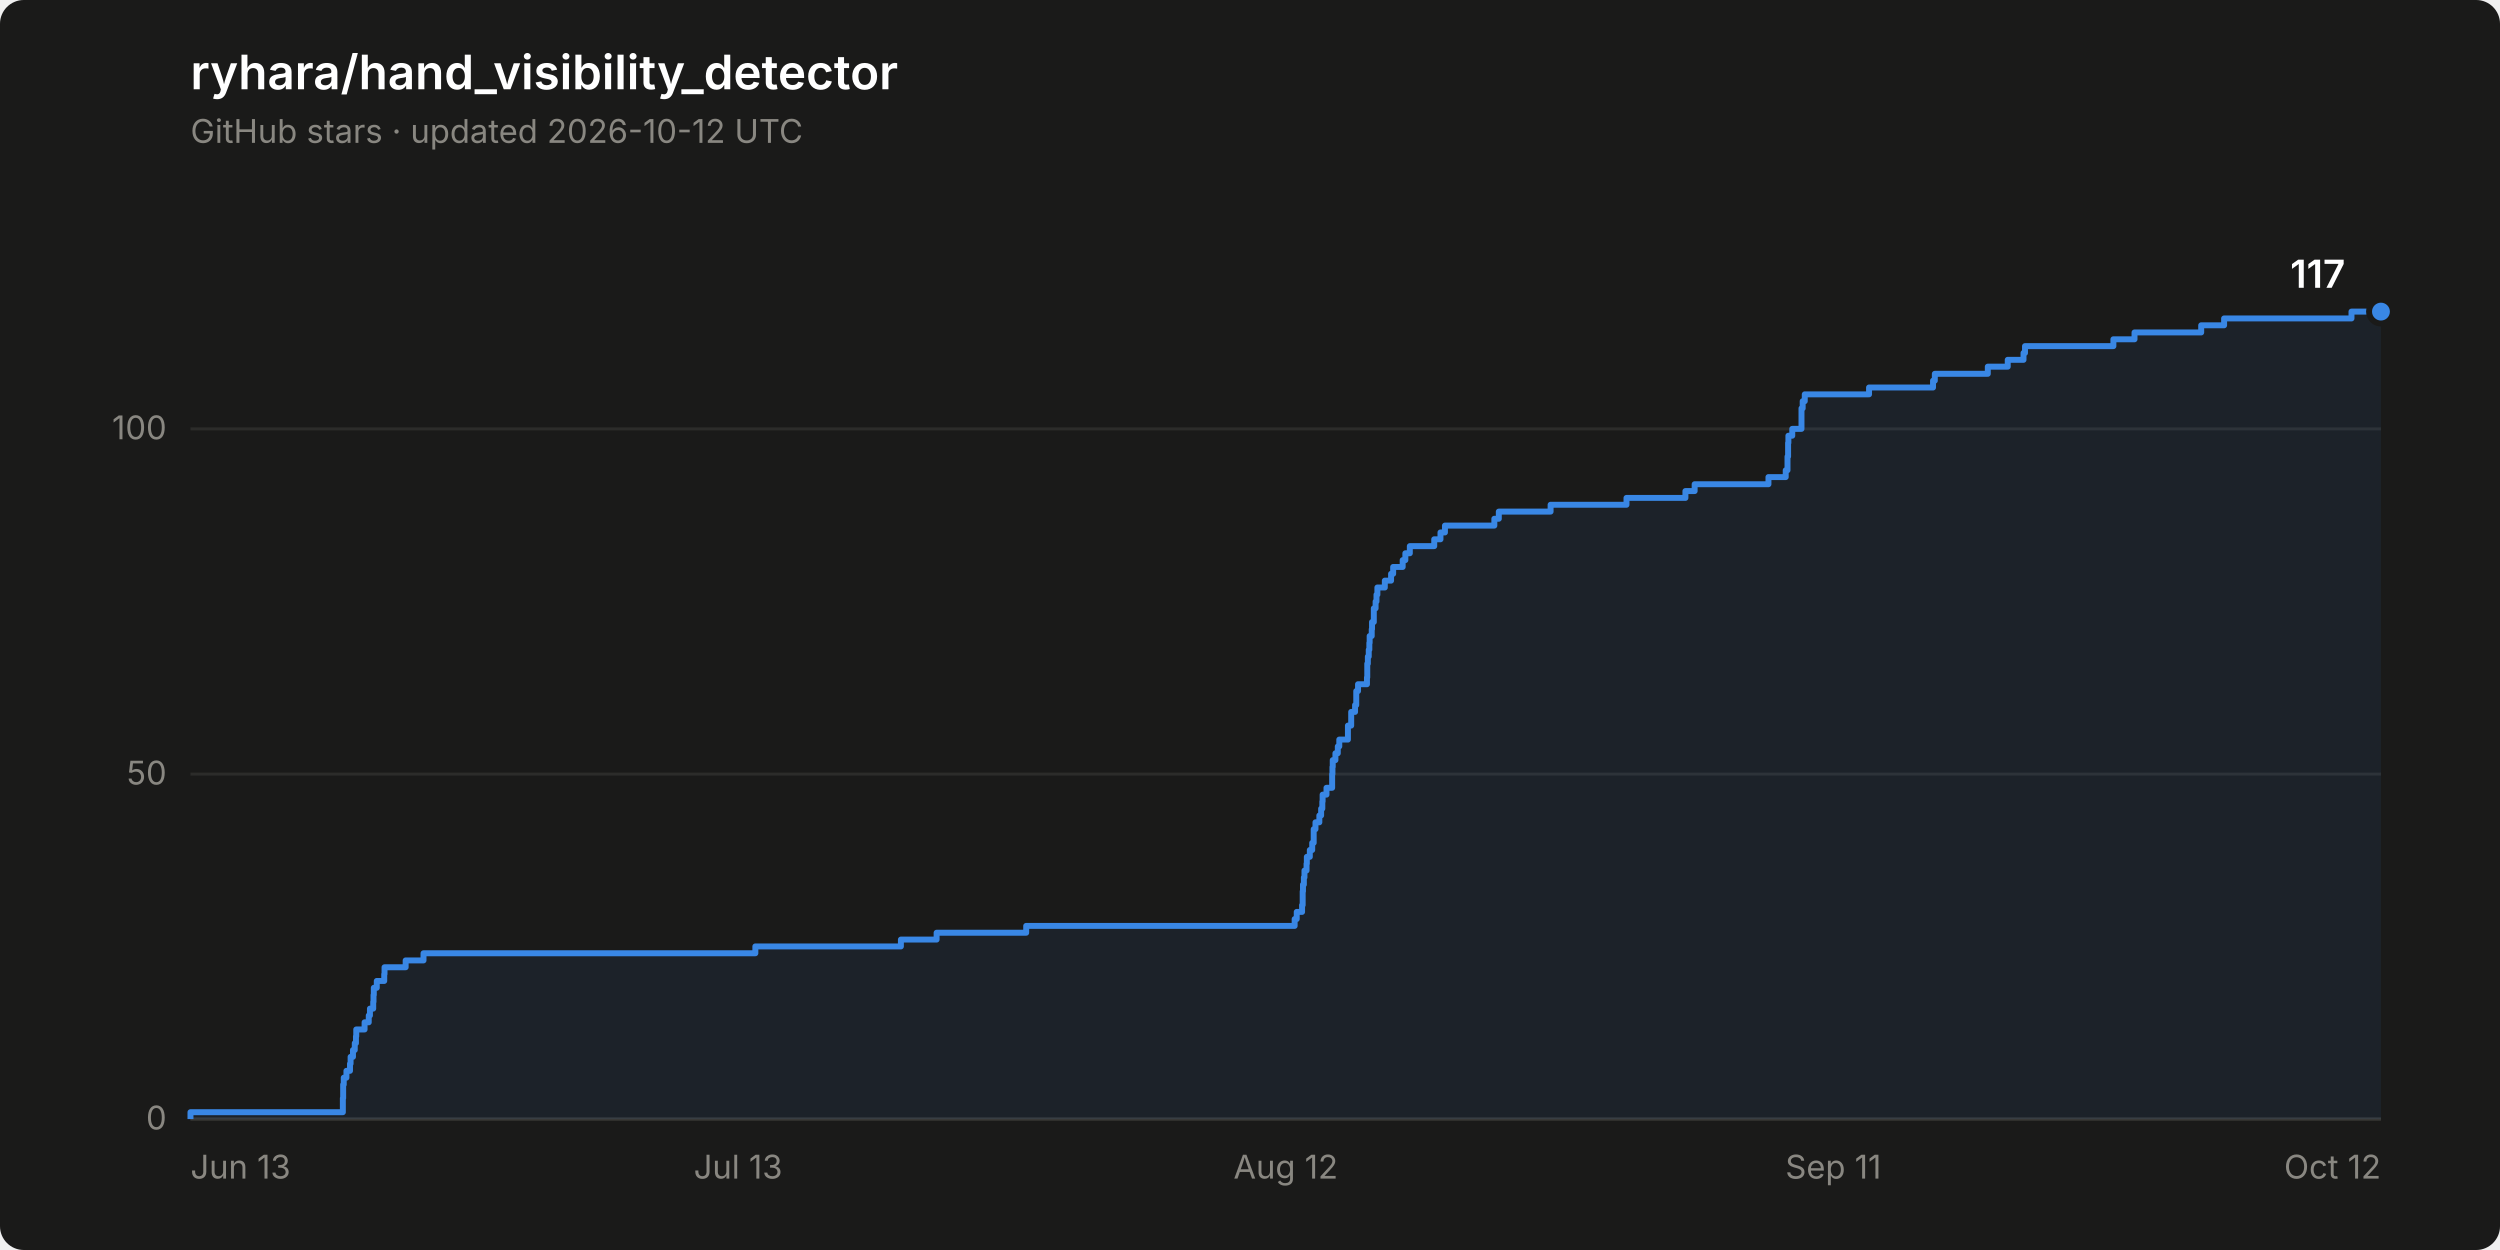
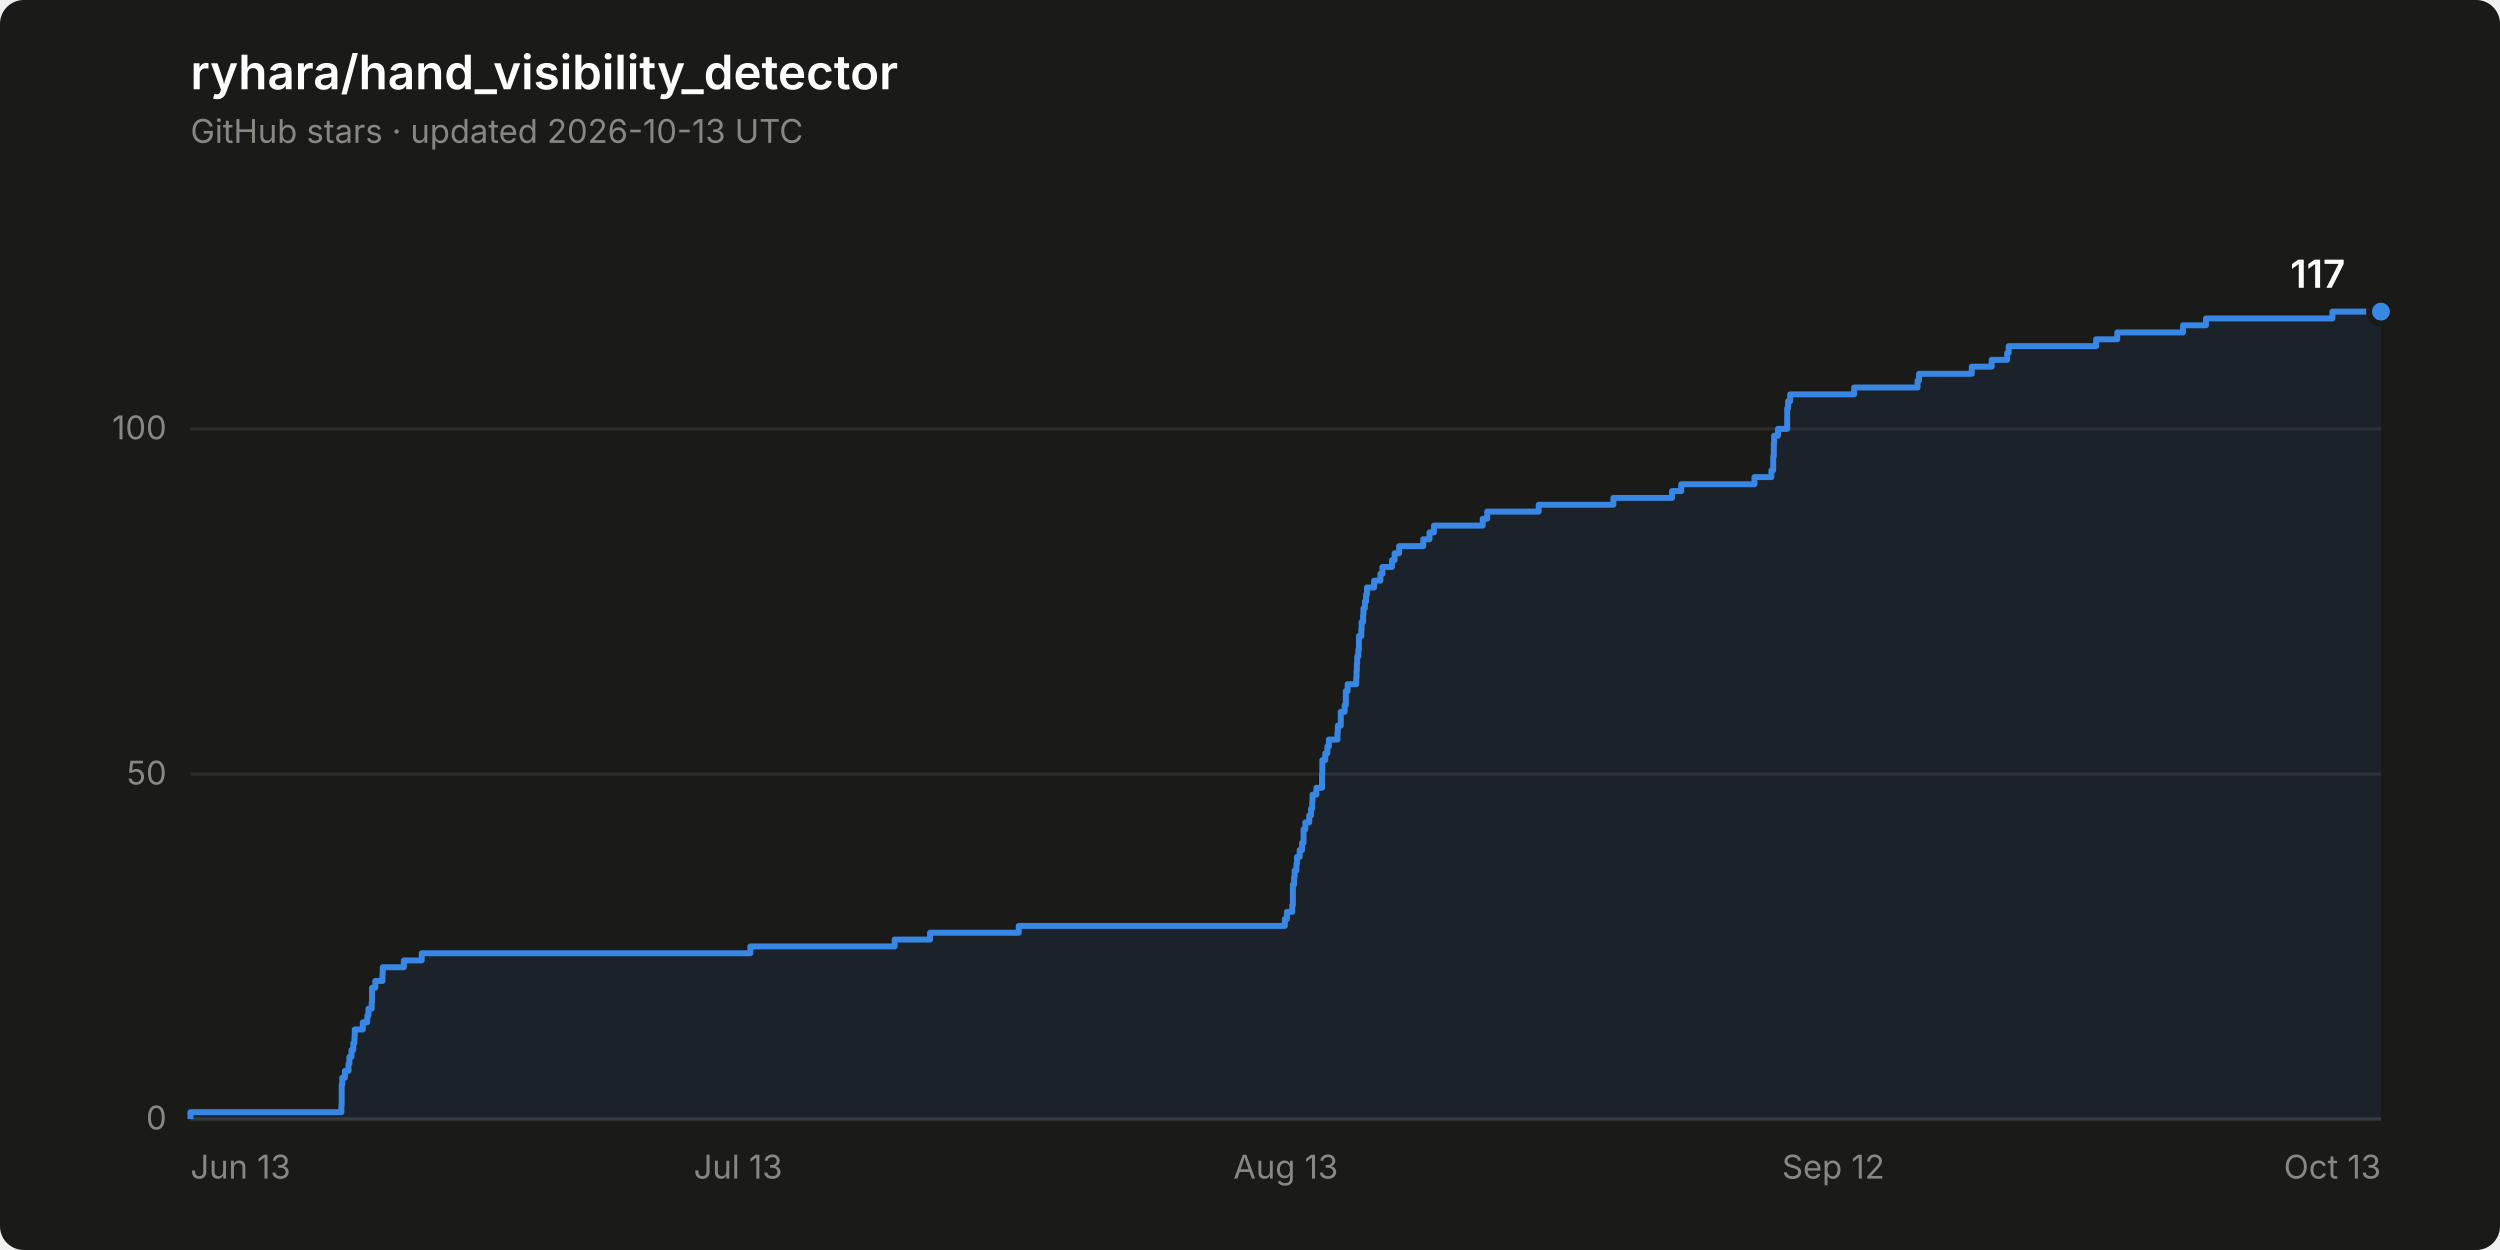
<svg xmlns="http://www.w3.org/2000/svg" width="840" height="420" viewBox="0 0 840 420" role="img" aria-label="Star history of ryhara/hand_visibility_detector: 117 stars">
  <rect width="840" height="420" rx="8" fill="#1a1a19" />
  <text x="64" y="30" font-family="system-ui, -apple-system, &quot;Segoe UI&quot;, sans-serif" font-size="16" font-weight="600" fill="#ffffff">ryhara/hand_visibility_detector</text>
-   <text x="64" y="48" font-family="system-ui, -apple-system, &quot;Segoe UI&quot;, sans-serif" font-size="11" fill="#898781">GitHub stars · updated 2026-10-12 UTC</text>
+   <text x="64" y="48" font-family="system-ui, -apple-system, &quot;Segoe UI&quot;, sans-serif" font-size="11" fill="#898781">GitHub stars · updated 2026-10-13 UTC</text>
  <line x1="64" y1="376.0" x2="800" y2="376.0" stroke="#2c2c2a" stroke-width="1" />
  <text x="56" y="379.5" font-family="system-ui, -apple-system, &quot;Segoe UI&quot;, sans-serif" font-size="11" fill="#898781" text-anchor="end" style="font-variant-numeric: tabular-nums">0</text>
  <line x1="64" y1="260.1" x2="800" y2="260.1" stroke="#2c2c2a" stroke-width="1" />
  <text x="56" y="263.6" font-family="system-ui, -apple-system, &quot;Segoe UI&quot;, sans-serif" font-size="11" fill="#898781" text-anchor="end" style="font-variant-numeric: tabular-nums">50</text>
  <line x1="64" y1="144.1" x2="800" y2="144.1" stroke="#2c2c2a" stroke-width="1" />
  <text x="56" y="147.6" font-family="system-ui, -apple-system, &quot;Segoe UI&quot;, sans-serif" font-size="11" fill="#898781" text-anchor="end" style="font-variant-numeric: tabular-nums">100</text>
  <line x1="64" y1="376.0" x2="800" y2="376.0" stroke="#383835" stroke-width="1" />
  <text x="64.0" y="396" font-family="system-ui, -apple-system, &quot;Segoe UI&quot;, sans-serif" font-size="11" fill="#898781" text-anchor="start">Jun 13</text>
  <text x="248.0" y="396" font-family="system-ui, -apple-system, &quot;Segoe UI&quot;, sans-serif" font-size="11" fill="#898781" text-anchor="middle">Jul 13</text>
-   <text x="432.0" y="396" font-family="system-ui, -apple-system, &quot;Segoe UI&quot;, sans-serif" font-size="11" fill="#898781" text-anchor="middle">Aug 12</text>
-   <text x="616.0" y="396" font-family="system-ui, -apple-system, &quot;Segoe UI&quot;, sans-serif" font-size="11" fill="#898781" text-anchor="middle">Sep 11</text>
-   <text x="800.0" y="396" font-family="system-ui, -apple-system, &quot;Segoe UI&quot;, sans-serif" font-size="11" fill="#898781" text-anchor="end">Oct 12</text>
-   <path d="M 64.0 376.0 L 64.0 373.7 L 115.2 373.7 L 115.2 371.4 L 115.2 371.4 L 115.2 369.0 L 115.3 369.0 L 115.3 366.7 L 115.3 366.7 L 115.3 364.4 L 115.5 364.4 L 115.5 362.1 L 116.4 362.1 L 116.4 359.8 L 117.6 359.8 L 117.6 357.4 L 117.8 357.4 L 117.8 355.1 L 118.6 355.1 L 118.6 352.8 L 119.2 352.8 L 119.2 350.5 L 119.6 350.5 L 119.6 348.2 L 119.7 348.2 L 119.7 345.9 L 122.5 345.9 L 122.5 343.5 L 123.9 343.5 L 123.9 341.2 L 124.3 341.2 L 124.3 338.9 L 125.4 338.9 L 125.4 336.6 L 125.5 336.6 L 125.5 334.3 L 125.6 334.3 L 125.6 331.9 L 126.6 331.9 L 126.6 329.6 L 129.1 329.6 L 129.1 327.3 L 129.2 327.3 L 129.2 325.0 L 136.3 325.0 L 136.3 322.7 L 142.3 322.7 L 142.3 320.3 L 253.8 320.3 L 253.8 318.0 L 302.7 318.0 L 302.7 315.7 L 314.7 315.7 L 314.7 313.4 L 344.8 313.4 L 344.8 311.1 L 435.0 311.1 L 435.0 308.8 L 435.7 308.8 L 435.7 306.4 L 437.5 306.4 L 437.5 304.1 L 437.7 304.1 L 437.7 301.8 L 437.7 301.8 L 437.7 299.5 L 437.8 299.5 L 437.8 297.2 L 438.1 297.2 L 438.1 294.8 L 438.3 294.8 L 438.3 292.5 L 439.0 292.5 L 439.0 290.2 L 439.1 290.2 L 439.1 287.9 L 440.1 287.9 L 440.1 285.6 L 440.9 285.6 L 440.9 283.2 L 441.4 283.2 L 441.4 280.9 L 441.4 280.9 L 441.4 278.6 L 442.0 278.6 L 442.0 276.3 L 443.3 276.3 L 443.3 274.0 L 443.9 274.0 L 443.9 271.7 L 444.3 271.7 L 444.3 269.3 L 444.4 269.3 L 444.4 267.0 L 445.7 267.0 L 445.7 264.7 L 447.6 264.7 L 447.6 262.4 L 447.6 262.4 L 447.6 260.1 L 447.7 260.1 L 447.7 257.7 L 447.8 257.7 L 447.8 255.4 L 448.7 255.4 L 448.7 253.1 L 449.5 253.1 L 449.5 250.8 L 450.0 250.8 L 450.0 248.5 L 452.9 248.5 L 452.9 246.1 L 452.9 246.1 L 452.9 243.8 L 454.0 243.8 L 454.0 241.5 L 454.0 241.5 L 454.0 239.2 L 455.3 239.2 L 455.3 236.9 L 455.7 236.9 L 455.7 234.6 L 455.7 234.6 L 455.7 232.2 L 456.3 232.2 L 456.3 229.9 L 459.3 229.9 L 459.3 227.6 L 459.4 227.6 L 459.4 225.3 L 459.4 225.3 L 459.4 223.0 L 459.6 223.0 L 459.6 220.6 L 459.9 220.6 L 459.9 218.3 L 460.1 218.3 L 460.1 216.0 L 460.2 216.0 L 460.2 213.7 L 460.9 213.7 L 460.9 211.4 L 461.0 211.4 L 461.0 209.0 L 461.6 209.0 L 461.6 206.7 L 461.6 206.7 L 461.6 204.4 L 462.2 204.4 L 462.2 202.1 L 462.5 202.1 L 462.5 199.8 L 462.8 199.8 L 462.8 197.4 L 465.3 197.4 L 465.3 195.1 L 467.4 195.1 L 467.4 192.8 L 468.1 192.8 L 468.1 190.5 L 471.3 190.5 L 471.3 188.2 L 472.2 188.2 L 472.2 185.9 L 473.7 185.9 L 473.7 183.5 L 481.9 183.5 L 481.9 181.2 L 484.0 181.2 L 484.0 178.9 L 485.5 178.9 L 485.5 176.6 L 502.1 176.6 L 502.1 174.3 L 503.6 174.3 L 503.6 171.9 L 521.0 171.9 L 521.0 169.6 L 546.5 169.6 L 546.5 167.3 L 566.3 167.3 L 566.3 165.0 L 569.4 165.0 L 569.4 162.7 L 594.2 162.7 L 594.2 160.3 L 600.0 160.3 L 600.0 158.0 L 600.6 158.0 L 600.6 155.7 L 600.6 155.7 L 600.6 153.4 L 600.8 153.4 L 600.8 151.1 L 600.8 151.1 L 600.8 148.8 L 600.9 148.8 L 600.9 146.4 L 602.2 146.4 L 602.2 144.1 L 605.3 144.1 L 605.3 141.8 L 605.3 141.8 L 605.3 139.5 L 605.3 139.5 L 605.3 137.2 L 605.7 137.2 L 605.7 134.8 L 606.4 134.8 L 606.4 132.5 L 628.0 132.5 L 628.0 130.2 L 649.5 130.2 L 649.5 127.9 L 650.1 127.9 L 650.1 125.6 L 667.9 125.6 L 667.9 123.2 L 674.6 123.2 L 674.6 120.9 L 679.9 120.9 L 679.9 118.6 L 680.4 118.6 L 680.4 116.3 L 710.1 116.3 L 710.1 114.0 L 717.2 114.0 L 717.2 111.7 L 739.6 111.7 L 739.6 109.3 L 747.3 109.3 L 747.3 107.0 L 790.1 107.0 L 790.1 104.7 L 800.0 104.7 L 800.0 376.0 Z" fill="#3987e5" fill-opacity="0.08" stroke="none" />
-   <path d="M 64.0 376.0 L 64.0 373.7 L 115.2 373.7 L 115.2 371.4 L 115.2 371.4 L 115.2 369.0 L 115.3 369.0 L 115.3 366.7 L 115.3 366.7 L 115.3 364.4 L 115.5 364.4 L 115.5 362.1 L 116.4 362.1 L 116.4 359.8 L 117.6 359.8 L 117.6 357.4 L 117.8 357.4 L 117.8 355.1 L 118.6 355.1 L 118.6 352.8 L 119.2 352.8 L 119.2 350.5 L 119.6 350.5 L 119.6 348.2 L 119.7 348.2 L 119.7 345.9 L 122.5 345.9 L 122.5 343.5 L 123.9 343.5 L 123.9 341.2 L 124.3 341.2 L 124.3 338.9 L 125.4 338.9 L 125.4 336.6 L 125.5 336.6 L 125.5 334.3 L 125.6 334.3 L 125.6 331.9 L 126.6 331.9 L 126.6 329.6 L 129.1 329.6 L 129.1 327.3 L 129.2 327.3 L 129.2 325.0 L 136.3 325.0 L 136.3 322.7 L 142.3 322.7 L 142.3 320.3 L 253.8 320.3 L 253.8 318.0 L 302.7 318.0 L 302.7 315.7 L 314.7 315.7 L 314.7 313.4 L 344.8 313.4 L 344.8 311.1 L 435.0 311.1 L 435.0 308.8 L 435.7 308.8 L 435.7 306.4 L 437.5 306.4 L 437.5 304.1 L 437.7 304.1 L 437.7 301.8 L 437.7 301.8 L 437.7 299.5 L 437.8 299.5 L 437.8 297.2 L 438.1 297.2 L 438.1 294.8 L 438.3 294.8 L 438.3 292.5 L 439.0 292.5 L 439.0 290.2 L 439.1 290.2 L 439.1 287.9 L 440.1 287.9 L 440.1 285.6 L 440.9 285.6 L 440.9 283.2 L 441.4 283.2 L 441.4 280.9 L 441.4 280.9 L 441.4 278.6 L 442.0 278.6 L 442.0 276.3 L 443.3 276.3 L 443.3 274.0 L 443.9 274.0 L 443.9 271.7 L 444.3 271.7 L 444.3 269.3 L 444.4 269.3 L 444.4 267.0 L 445.7 267.0 L 445.7 264.7 L 447.6 264.7 L 447.6 262.4 L 447.6 262.4 L 447.6 260.1 L 447.7 260.1 L 447.7 257.7 L 447.8 257.7 L 447.8 255.4 L 448.7 255.4 L 448.7 253.1 L 449.5 253.1 L 449.5 250.8 L 450.0 250.8 L 450.0 248.5 L 452.9 248.5 L 452.9 246.1 L 452.9 246.1 L 452.9 243.8 L 454.0 243.8 L 454.0 241.5 L 454.0 241.5 L 454.0 239.2 L 455.3 239.2 L 455.3 236.9 L 455.7 236.9 L 455.7 234.6 L 455.7 234.6 L 455.7 232.2 L 456.3 232.2 L 456.3 229.9 L 459.3 229.9 L 459.3 227.6 L 459.4 227.6 L 459.4 225.3 L 459.4 225.3 L 459.4 223.0 L 459.6 223.0 L 459.6 220.6 L 459.9 220.6 L 459.9 218.3 L 460.1 218.3 L 460.1 216.0 L 460.2 216.0 L 460.2 213.7 L 460.9 213.7 L 460.9 211.4 L 461.0 211.4 L 461.0 209.0 L 461.6 209.0 L 461.6 206.7 L 461.6 206.7 L 461.6 204.4 L 462.2 204.4 L 462.2 202.1 L 462.5 202.1 L 462.5 199.8 L 462.8 199.8 L 462.8 197.4 L 465.3 197.4 L 465.3 195.1 L 467.4 195.1 L 467.4 192.8 L 468.1 192.8 L 468.1 190.5 L 471.3 190.5 L 471.3 188.2 L 472.2 188.2 L 472.2 185.9 L 473.7 185.9 L 473.7 183.5 L 481.9 183.5 L 481.9 181.2 L 484.0 181.2 L 484.0 178.9 L 485.5 178.9 L 485.5 176.6 L 502.1 176.6 L 502.1 174.3 L 503.6 174.3 L 503.6 171.9 L 521.0 171.9 L 521.0 169.6 L 546.5 169.6 L 546.5 167.3 L 566.3 167.3 L 566.3 165.0 L 569.4 165.0 L 569.4 162.7 L 594.2 162.7 L 594.2 160.3 L 600.0 160.3 L 600.0 158.0 L 600.6 158.0 L 600.6 155.7 L 600.6 155.7 L 600.6 153.4 L 600.8 153.4 L 600.8 151.1 L 600.8 151.1 L 600.8 148.8 L 600.9 148.8 L 600.9 146.4 L 602.2 146.4 L 602.2 144.1 L 605.3 144.1 L 605.3 141.8 L 605.3 141.8 L 605.3 139.5 L 605.3 139.5 L 605.3 137.2 L 605.7 137.2 L 605.7 134.8 L 606.4 134.8 L 606.4 132.5 L 628.0 132.5 L 628.0 130.2 L 649.5 130.2 L 649.5 127.9 L 650.1 127.9 L 650.1 125.6 L 667.9 125.6 L 667.9 123.2 L 674.6 123.2 L 674.6 120.9 L 679.9 120.9 L 679.9 118.6 L 680.4 118.6 L 680.4 116.3 L 710.1 116.3 L 710.1 114.0 L 717.2 114.0 L 717.2 111.7 L 739.6 111.7 L 739.6 109.3 L 747.3 109.3 L 747.3 107.0 L 790.1 107.0 L 790.1 104.7 L 800.0 104.7" fill="none" stroke="#3987e5" stroke-width="2" stroke-linejoin="round" />
+   <text x="432.0" y="396" font-family="system-ui, -apple-system, &quot;Segoe UI&quot;, sans-serif" font-size="11" fill="#898781" text-anchor="middle">Aug 13</text>
+   <text x="616.0" y="396" font-family="system-ui, -apple-system, &quot;Segoe UI&quot;, sans-serif" font-size="11" fill="#898781" text-anchor="middle">Sep 12</text>
+   <text x="800.0" y="396" font-family="system-ui, -apple-system, &quot;Segoe UI&quot;, sans-serif" font-size="11" fill="#898781" text-anchor="end">Oct 13</text>
+   <path d="M 64.0 376.0 L 64.0 373.7 L 114.7 373.7 L 114.7 371.4 L 114.8 371.4 L 114.8 369.0 L 114.8 369.0 L 114.8 366.7 L 114.8 366.7 L 114.8 364.4 L 115.0 364.4 L 115.0 362.1 L 115.9 362.1 L 115.9 359.8 L 117.1 359.8 L 117.1 357.4 L 117.4 357.4 L 117.4 355.1 L 118.1 355.1 L 118.1 352.8 L 118.7 352.8 L 118.7 350.5 L 119.1 350.5 L 119.1 348.2 L 119.2 348.2 L 119.2 345.9 L 121.9 345.9 L 121.9 343.5 L 123.4 343.5 L 123.4 341.2 L 123.8 341.2 L 123.8 338.9 L 124.9 338.9 L 124.9 336.6 L 125.0 336.6 L 125.0 334.3 L 125.0 334.3 L 125.0 331.9 L 126.1 331.9 L 126.1 329.6 L 128.5 329.6 L 128.5 327.3 L 128.6 327.3 L 128.6 325.0 L 135.7 325.0 L 135.7 322.7 L 141.7 322.7 L 141.7 320.3 L 252.1 320.3 L 252.1 318.0 L 300.6 318.0 L 300.6 315.7 L 312.5 315.7 L 312.5 313.4 L 342.3 313.4 L 342.3 311.1 L 431.7 311.1 L 431.7 308.8 L 432.4 308.8 L 432.4 306.4 L 434.2 306.4 L 434.2 304.1 L 434.4 304.1 L 434.4 301.8 L 434.4 301.8 L 434.4 299.5 L 434.4 299.5 L 434.4 297.2 L 434.8 297.2 L 434.8 294.8 L 435.0 294.8 L 435.0 292.5 L 435.6 292.5 L 435.6 290.2 L 435.8 290.2 L 435.8 287.9 L 436.7 287.9 L 436.7 285.6 L 437.5 285.6 L 437.5 283.2 L 438.0 283.2 L 438.0 280.9 L 438.0 280.9 L 438.0 278.6 L 438.6 278.6 L 438.6 276.3 L 439.9 276.3 L 439.9 274.0 L 440.5 274.0 L 440.5 271.7 L 440.9 271.7 L 440.9 269.3 L 441.0 269.3 L 441.0 267.0 L 442.3 267.0 L 442.3 264.7 L 444.2 264.7 L 444.2 262.4 L 444.2 262.4 L 444.2 260.1 L 444.3 260.1 L 444.3 257.7 L 444.3 257.7 L 444.3 255.4 L 445.3 255.4 L 445.3 253.1 L 446.0 253.1 L 446.0 250.8 L 446.5 250.8 L 446.5 248.5 L 449.4 248.5 L 449.4 246.1 L 449.5 246.1 L 449.5 243.8 L 450.5 243.8 L 450.5 241.5 L 450.5 241.5 L 450.5 239.2 L 451.8 239.2 L 451.8 236.9 L 452.2 236.9 L 452.2 234.6 L 452.2 234.6 L 452.2 232.2 L 452.8 232.2 L 452.8 229.9 L 455.7 229.9 L 455.7 227.6 L 455.8 227.6 L 455.8 225.3 L 455.9 225.3 L 455.9 223.0 L 456.0 223.0 L 456.0 220.6 L 456.4 220.6 L 456.4 218.3 L 456.6 218.3 L 456.6 216.0 L 456.6 216.0 L 456.6 213.7 L 457.4 213.7 L 457.4 211.4 L 457.5 211.4 L 457.5 209.0 L 458.0 209.0 L 458.0 206.7 L 458.1 206.7 L 458.1 204.4 L 458.6 204.4 L 458.6 202.1 L 459.0 202.1 L 459.0 199.8 L 459.3 199.8 L 459.3 197.4 L 461.7 197.4 L 461.7 195.1 L 463.8 195.1 L 463.8 192.8 L 464.5 192.8 L 464.5 190.5 L 467.7 190.5 L 467.7 188.2 L 468.6 188.2 L 468.6 185.9 L 470.1 185.9 L 470.1 183.5 L 478.2 183.5 L 478.2 181.2 L 480.3 181.2 L 480.3 178.9 L 481.8 178.9 L 481.8 176.6 L 498.2 176.6 L 498.2 174.3 L 499.7 174.3 L 499.7 171.9 L 517.0 171.9 L 517.0 169.6 L 542.1 169.6 L 542.1 167.3 L 561.8 167.3 L 561.8 165.0 L 564.9 165.0 L 564.9 162.7 L 589.5 162.7 L 589.5 160.3 L 595.2 160.3 L 595.2 158.0 L 595.8 158.0 L 595.8 155.7 L 595.8 155.7 L 595.8 153.4 L 596.0 153.4 L 596.0 151.1 L 596.0 151.1 L 596.0 148.8 L 596.1 148.8 L 596.1 146.4 L 597.4 146.4 L 597.4 144.1 L 600.5 144.1 L 600.5 141.8 L 600.5 141.8 L 600.5 139.5 L 600.5 139.5 L 600.5 137.2 L 600.8 137.2 L 600.8 134.8 L 601.5 134.8 L 601.5 132.5 L 623.0 132.5 L 623.0 130.2 L 644.3 130.2 L 644.3 127.9 L 644.8 127.9 L 644.8 125.6 L 662.5 125.6 L 662.5 123.2 L 669.2 123.2 L 669.2 120.9 L 674.4 120.9 L 674.4 118.6 L 674.9 118.6 L 674.9 116.3 L 704.3 116.3 L 704.3 114.0 L 711.4 114.0 L 711.4 111.7 L 733.5 111.7 L 733.5 109.3 L 741.2 109.3 L 741.2 107.0 L 783.7 107.0 L 783.7 104.7 L 800.0 104.7 L 800.0 376.0 Z" fill="#3987e5" fill-opacity="0.08" stroke="none" />
+   <path d="M 64.0 376.0 L 64.0 373.7 L 114.7 373.7 L 114.7 371.4 L 114.8 371.4 L 114.8 369.0 L 114.8 369.0 L 114.8 366.7 L 114.8 366.7 L 114.8 364.4 L 115.0 364.4 L 115.0 362.1 L 115.9 362.1 L 115.9 359.8 L 117.1 359.8 L 117.1 357.4 L 117.4 357.4 L 117.4 355.1 L 118.1 355.1 L 118.1 352.8 L 118.7 352.8 L 118.7 350.5 L 119.1 350.5 L 119.1 348.2 L 119.2 348.2 L 119.2 345.9 L 121.9 345.9 L 121.9 343.5 L 123.4 343.5 L 123.4 341.2 L 123.8 341.2 L 123.8 338.9 L 124.9 338.9 L 124.9 336.6 L 125.0 336.6 L 125.0 334.3 L 125.0 334.3 L 125.0 331.9 L 126.1 331.9 L 126.1 329.6 L 128.5 329.6 L 128.5 327.3 L 128.6 327.3 L 128.6 325.0 L 135.7 325.0 L 135.7 322.7 L 141.7 322.7 L 141.7 320.3 L 252.1 320.3 L 252.1 318.0 L 300.6 318.0 L 300.6 315.7 L 312.5 315.7 L 312.5 313.4 L 342.3 313.4 L 342.3 311.1 L 431.7 311.1 L 431.7 308.8 L 432.4 308.8 L 432.4 306.4 L 434.2 306.4 L 434.2 304.1 L 434.4 304.1 L 434.4 301.8 L 434.4 301.8 L 434.4 299.5 L 434.4 299.5 L 434.4 297.2 L 434.8 297.2 L 434.8 294.8 L 435.0 294.8 L 435.0 292.5 L 435.6 292.5 L 435.6 290.2 L 435.8 290.2 L 435.8 287.9 L 436.7 287.9 L 436.7 285.6 L 437.5 285.6 L 437.5 283.2 L 438.0 283.2 L 438.0 280.9 L 438.0 280.9 L 438.0 278.6 L 438.6 278.6 L 438.6 276.3 L 439.9 276.3 L 439.9 274.0 L 440.5 274.0 L 440.5 271.7 L 440.9 271.7 L 440.9 269.3 L 441.0 269.3 L 441.0 267.0 L 442.3 267.0 L 442.3 264.7 L 444.2 264.7 L 444.2 262.4 L 444.2 262.4 L 444.2 260.1 L 444.3 260.1 L 444.3 257.7 L 444.3 257.7 L 444.3 255.4 L 445.3 255.4 L 445.3 253.1 L 446.0 253.1 L 446.0 250.8 L 446.5 250.8 L 446.5 248.5 L 449.4 248.5 L 449.4 246.1 L 449.5 246.1 L 449.5 243.8 L 450.5 243.8 L 450.5 241.5 L 450.5 241.5 L 450.5 239.2 L 451.8 239.2 L 451.8 236.9 L 452.2 236.9 L 452.2 234.6 L 452.2 234.6 L 452.2 232.2 L 452.8 232.2 L 452.8 229.9 L 455.7 229.9 L 455.7 227.6 L 455.8 227.6 L 455.8 225.3 L 455.9 225.3 L 455.9 223.0 L 456.0 223.0 L 456.0 220.6 L 456.4 220.6 L 456.4 218.3 L 456.6 218.3 L 456.6 216.0 L 456.6 216.0 L 456.6 213.7 L 457.4 213.7 L 457.4 211.4 L 457.5 211.4 L 457.5 209.0 L 458.0 209.0 L 458.0 206.7 L 458.1 206.7 L 458.1 204.4 L 458.6 204.4 L 458.6 202.1 L 459.0 202.1 L 459.0 199.8 L 459.3 199.8 L 459.3 197.4 L 461.7 197.4 L 461.7 195.1 L 463.8 195.1 L 463.8 192.8 L 464.5 192.8 L 464.5 190.5 L 467.7 190.5 L 467.7 188.2 L 468.6 188.2 L 468.6 185.9 L 470.1 185.9 L 470.1 183.5 L 478.2 183.5 L 478.2 181.2 L 480.3 181.2 L 480.3 178.9 L 481.8 178.9 L 481.8 176.6 L 498.2 176.6 L 498.2 174.3 L 499.7 174.3 L 499.7 171.9 L 517.0 171.9 L 517.0 169.6 L 542.1 169.6 L 542.1 167.3 L 561.8 167.3 L 561.8 165.0 L 564.9 165.0 L 564.9 162.7 L 589.5 162.7 L 589.5 160.3 L 595.2 160.3 L 595.2 158.0 L 595.8 158.0 L 595.8 155.7 L 595.8 155.7 L 595.8 153.4 L 596.0 153.4 L 596.0 151.1 L 596.0 151.1 L 596.0 148.8 L 596.1 148.8 L 596.1 146.4 L 597.4 146.4 L 597.4 144.1 L 600.5 144.1 L 600.5 141.8 L 600.5 141.8 L 600.5 139.5 L 600.5 139.5 L 600.5 137.2 L 600.8 137.2 L 600.8 134.8 L 601.5 134.8 L 601.5 132.5 L 623.0 132.5 L 623.0 130.2 L 644.3 130.2 L 644.3 127.9 L 644.8 127.9 L 644.8 125.6 L 662.5 125.6 L 662.5 123.2 L 669.2 123.2 L 669.2 120.9 L 674.4 120.9 L 674.4 118.6 L 674.9 118.6 L 674.9 116.3 L 704.3 116.3 L 704.3 114.0 L 711.4 114.0 L 711.4 111.7 L 733.5 111.7 L 733.5 109.3 L 741.2 109.3 L 741.2 107.0 L 783.7 107.0 L 783.7 104.7 L 800.0 104.7" fill="none" stroke="#3987e5" stroke-width="2" stroke-linejoin="round" />
  <circle cx="800.0" cy="104.7" r="4" fill="#3987e5" stroke="#1a1a19" stroke-width="2" />
  <text x="788.0" y="96.7" font-family="system-ui, -apple-system, &quot;Segoe UI&quot;, sans-serif" font-size="13" font-weight="600" fill="#ffffff" text-anchor="end" style="font-variant-numeric: tabular-nums">117</text>
</svg>
